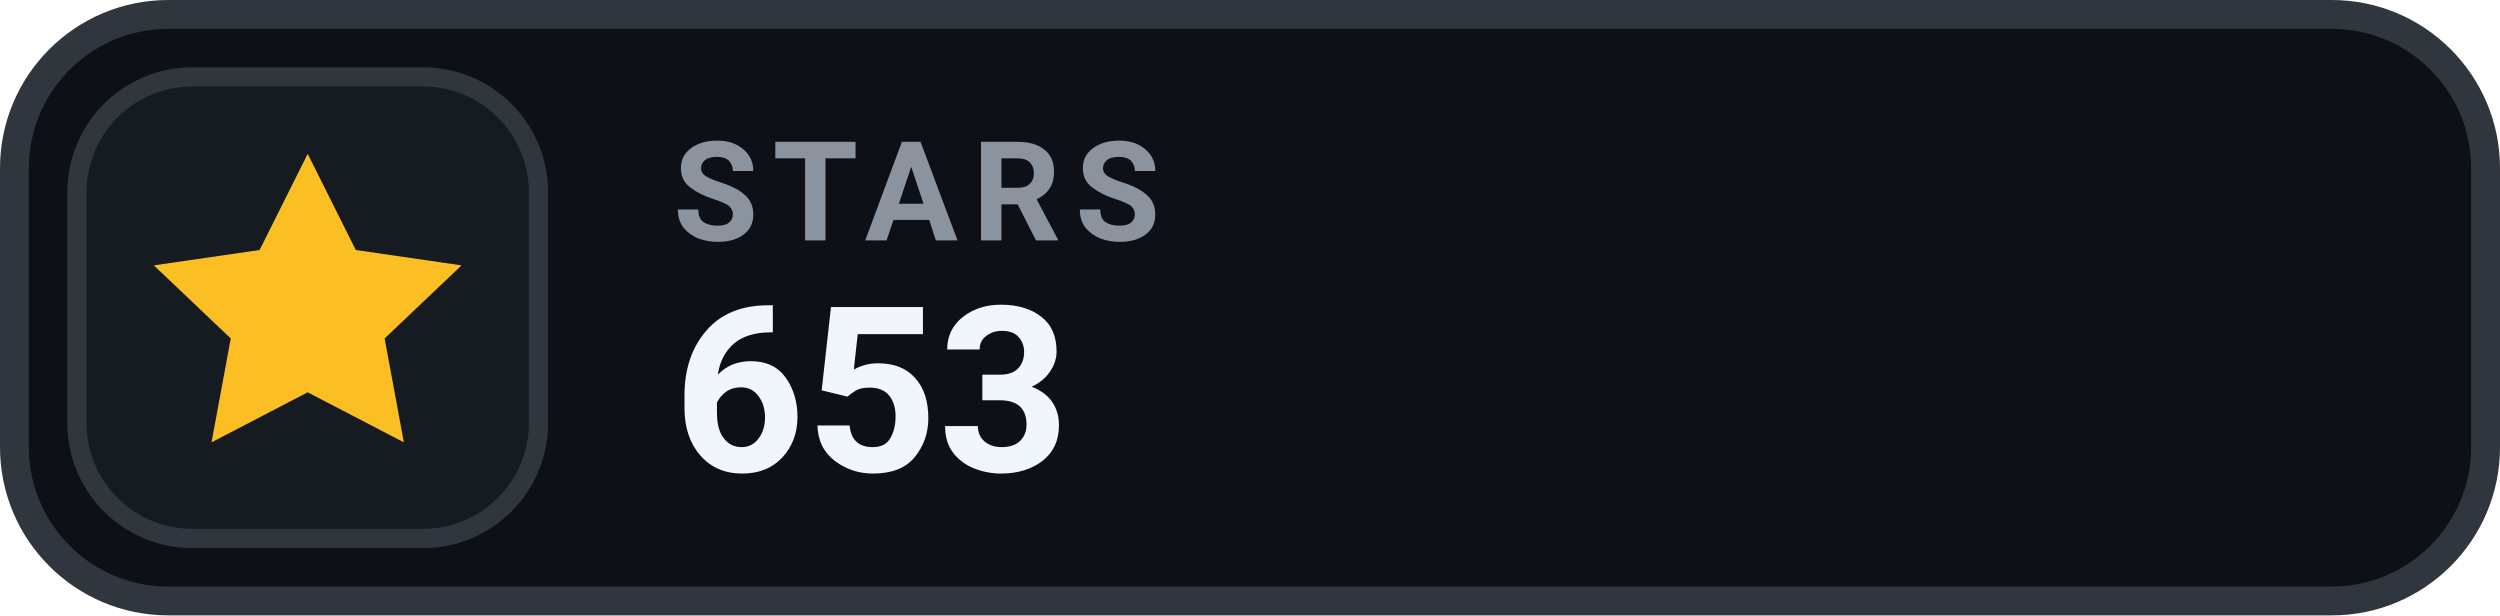
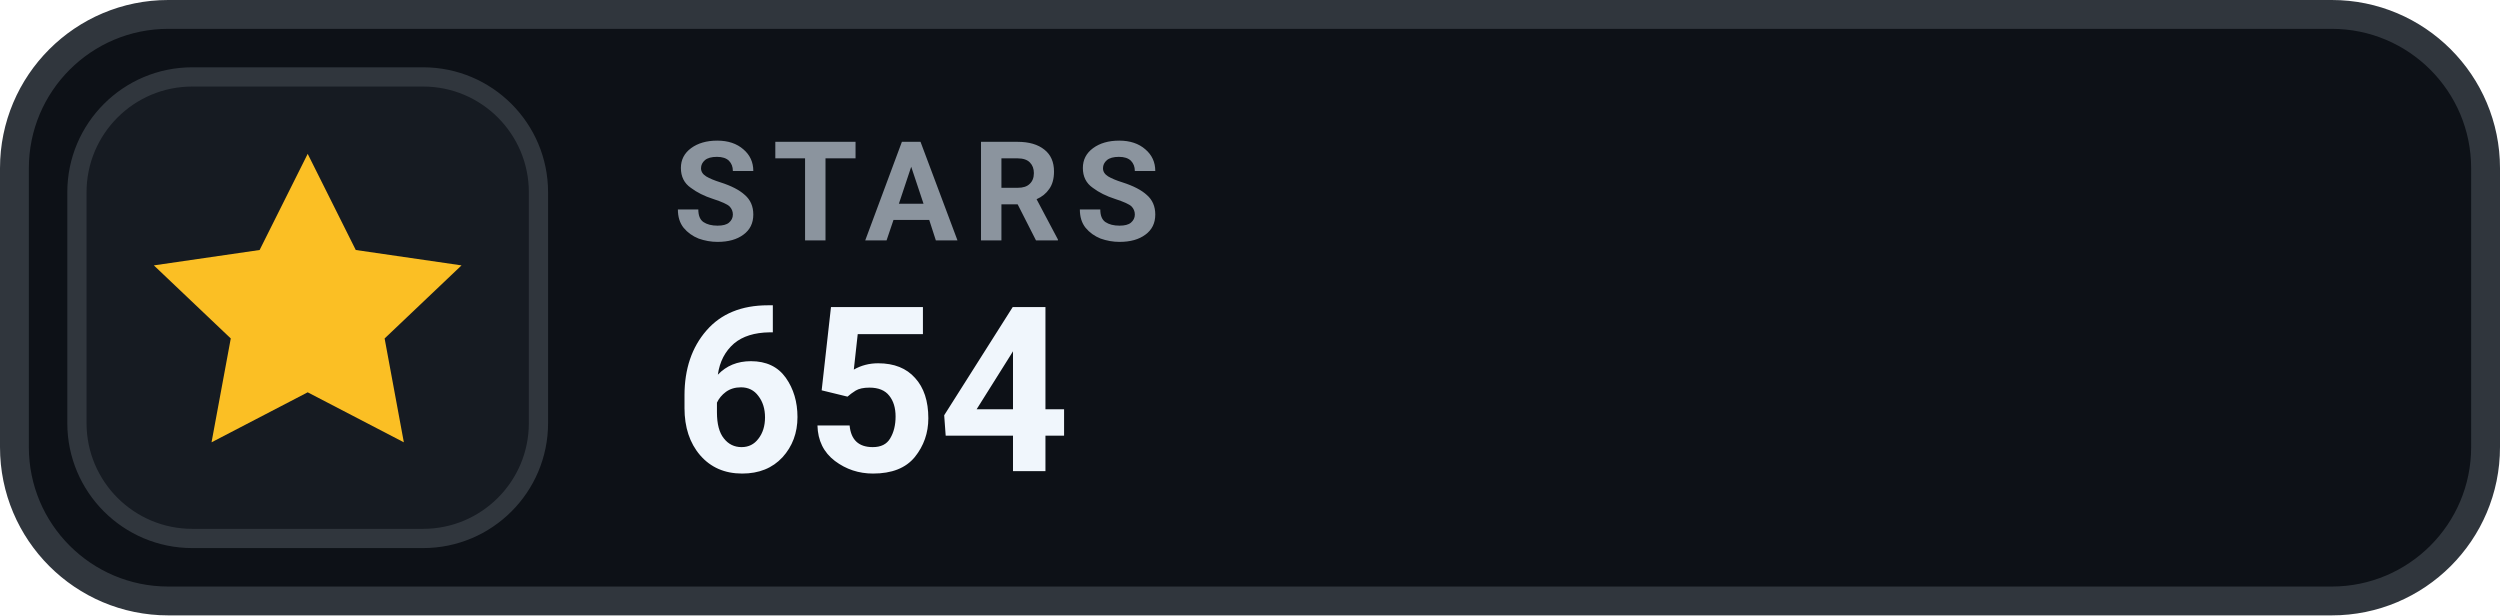
- <svg xmlns="http://www.w3.org/2000/svg" width="130" height="32" viewBox="0 0 130 32" role="img" aria-label="STARS 653">
+ <svg xmlns="http://www.w3.org/2000/svg" width="130" height="32" viewBox="0 0 130 32" role="img" aria-label="STARS 654">
  <rect x=".75" y=".75" width="128.5" height="30.5" rx="8" fill="#0D1117" stroke="#30363D" stroke-width="1.5" />
  <rect x="4" y="4" width="24" height="24" rx="6" fill="#161B22" stroke="#30363D" stroke-width="1" />
  <g transform="translate(16 16)" style="color:#FBBF24;">
    <path d="M0 -8 l2.5 5 5.5 .8 -4 3.8 1 5.4 -5 -2.6 -5 2.6 1 -5.4 -4 -3.8 5.5 -.8 Z" fill="currentColor" />
  </g>
  <text x="35" y="12.5" fill="#8B949E" font-family="-apple-system,BlinkMacSystemFont,'Segoe UI',Roboto,Helvetica,Arial,sans-serif" font-size="7.2" font-weight="700" letter-spacing=".75">STARS</text>
-   <text x="35" y="24.5" fill="#F0F6FC" font-family="-apple-system,BlinkMacSystemFont,'Segoe UI',Roboto,Helvetica,Arial,sans-serif" font-size="12" font-weight="700">653</text>
+   <text x="35" y="24.5" fill="#F0F6FC" font-family="-apple-system,BlinkMacSystemFont,'Segoe UI',Roboto,Helvetica,Arial,sans-serif" font-size="12" font-weight="700">654</text>
</svg>
